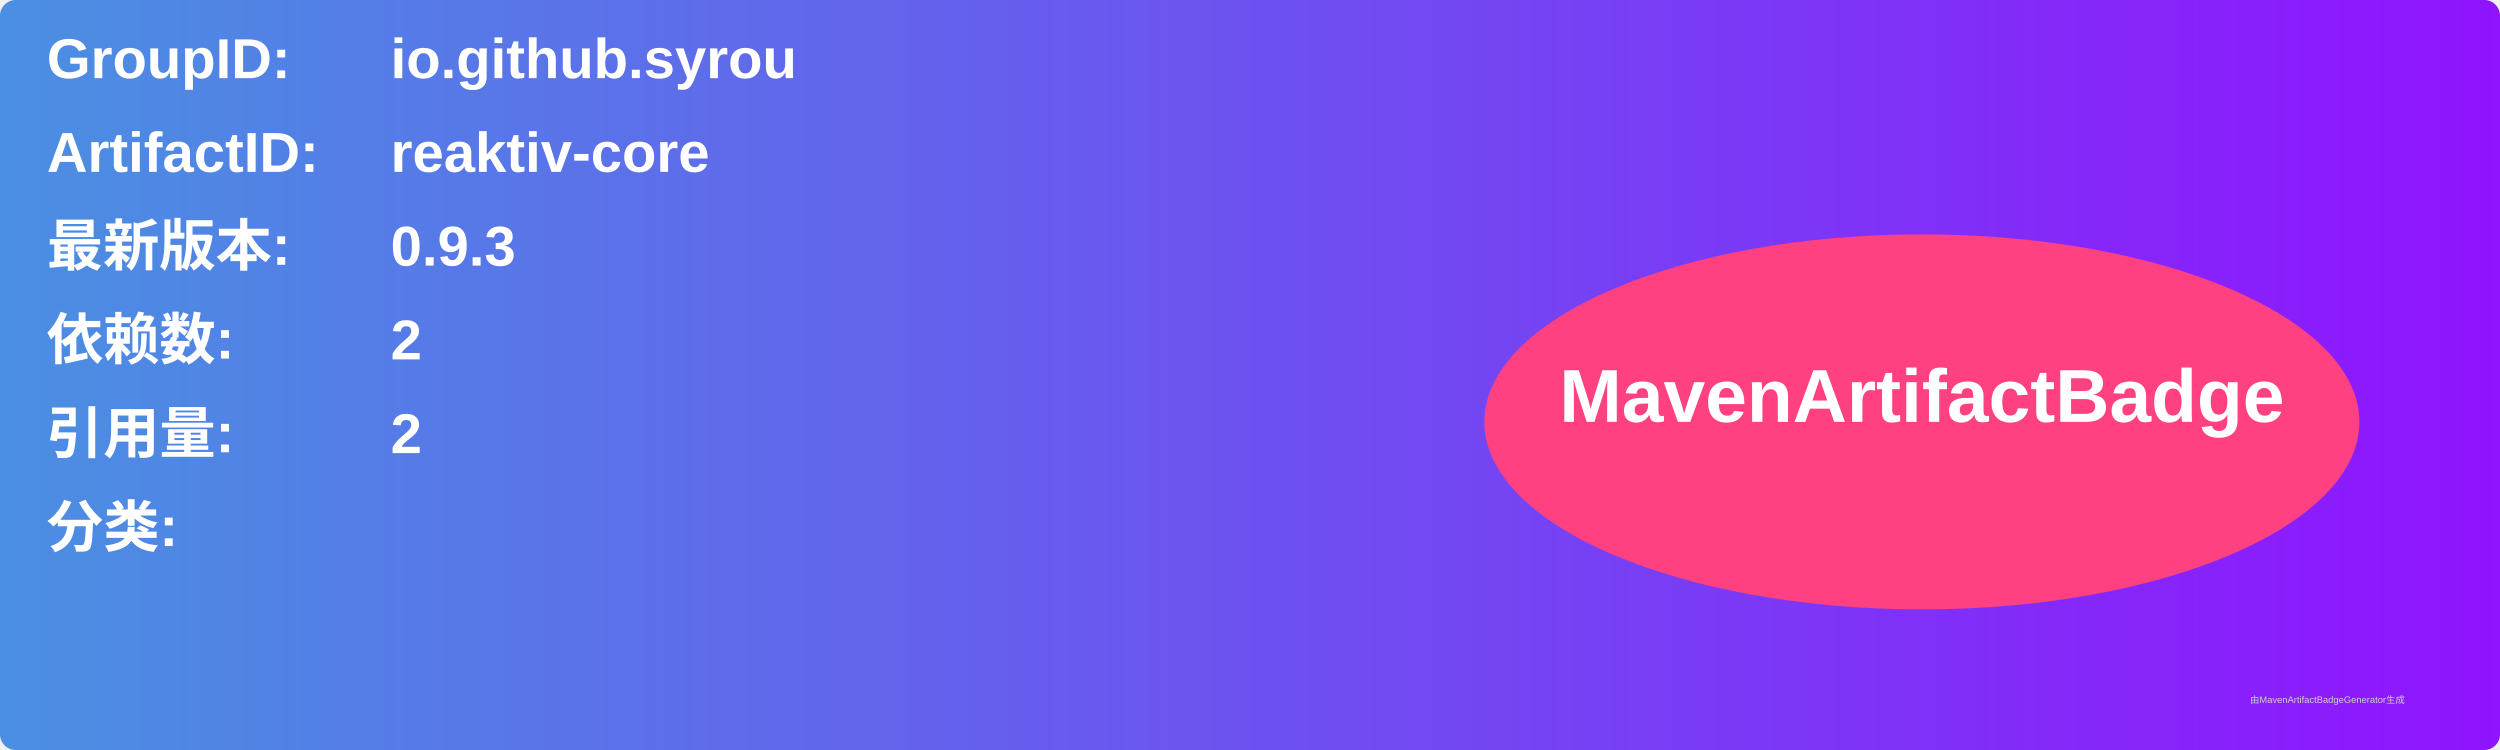
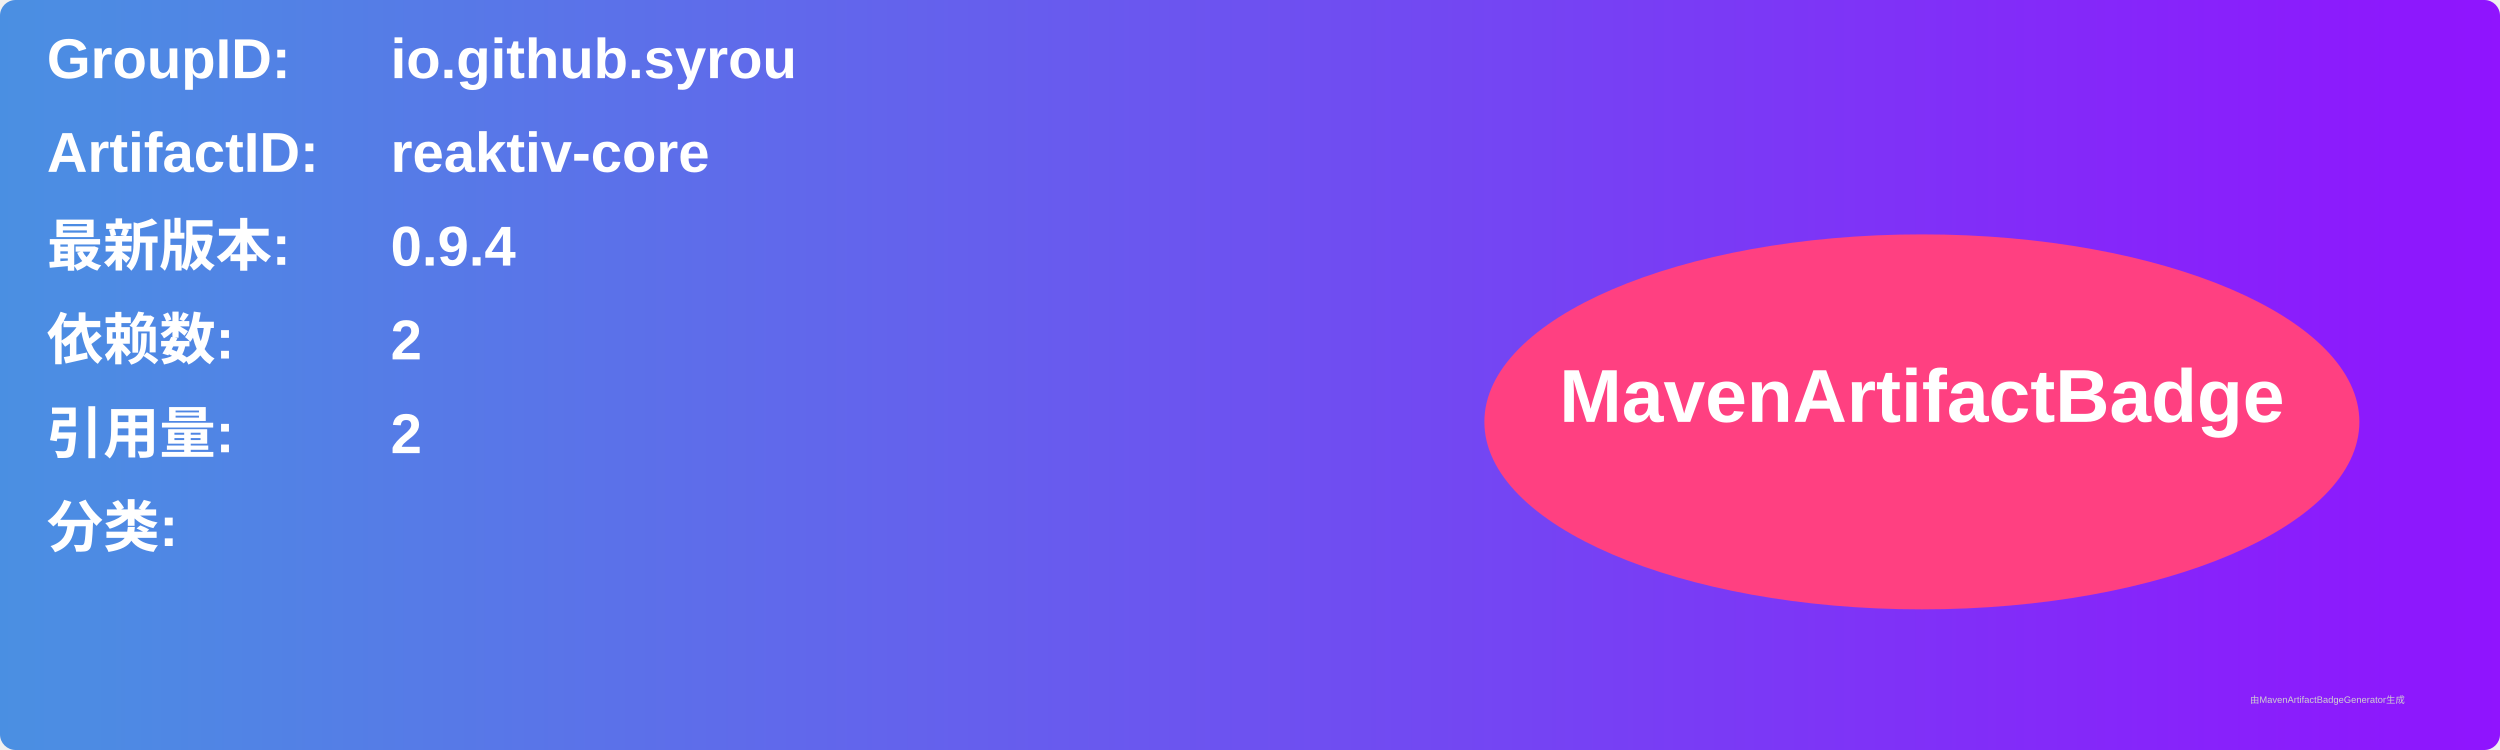
<svg xmlns="http://www.w3.org/2000/svg" width="800" height="240" viewBox="0 0 800 240">
  <linearGradient id="grad" x1="0%" y1="0%" x2="100%" y2="0%">
    <stop offset="0%" stop-color="#4a90e2" />
    <stop offset="100%" stop-color="#9013fe" />
  </linearGradient>
  <rect width="100%" height="100%" rx="5" ry="5" fill="url(#grad)" />
  <g transform="translate(15, 15)">
    <text x="0" y="10" font-family="Arial" font-size="18" fill="white" font-weight="bold" width="260">GroupID:</text>
    <text x="110" y="10" font-family="Arial" font-size="18" fill="white" font-weight="bold" width="460">io.github.syrou</text>
    <text x="0" y="40" font-family="Arial" font-size="18" fill="white" font-weight="bold" width="260">ArtifactID:</text>
    <text x="110" y="40" font-family="Arial" font-size="18" fill="white" font-weight="bold" width="460">reaktiv-core</text>
    <text x="0" y="70" font-family="Arial" font-size="18" fill="white" font-weight="bold">最新版本:</text>
    <text x="110" y="70" font-family="Arial" font-size="18" fill="white" font-weight="bold">
-       <tspan font-weight="bold">0.9.3</tspan>
+       <tspan font-weight="bold">0.9.4</tspan>
    </text>
    <text x="0" y="100" font-family="Arial" font-size="18" fill="white" font-weight="bold">依赖数: </text>
    <text x="110" y="100" font-family="Arial" font-size="18" fill="white">
      <tspan font-weight="bold">2</tspan>
    </text>
    <text x="0" y="130" font-family="Arial" font-size="18" fill="white" font-weight="bold">引用量: </text>
    <text x="110" y="130" font-family="Arial" font-size="18" fill="white">
      <tspan font-weight="bold">2</tspan>
    </text>
    <text x="0" y="160" font-family="Arial" font-size="18" fill="white" font-weight="bold">分类:</text>
    <text x="10" y="190" font-family="Arial" font-size="10" fill="white">
      <tspan font-weight="bold" />
    </text>
    <ellipse cx="600" cy="120" rx="140" ry="60" fill="#ff4081" />
    <text x="600" y="120" text-anchor="middle" font-family="Arial" font-size="24" fill="white" font-weight="bold">MavenArtifactBadge</text>
  </g>
  <text x="720" y="225" font-family="Arial" font-size="3" fill="#d0d0d0">由MavenArtifactBadgeGenerator生成</text>
</svg>
